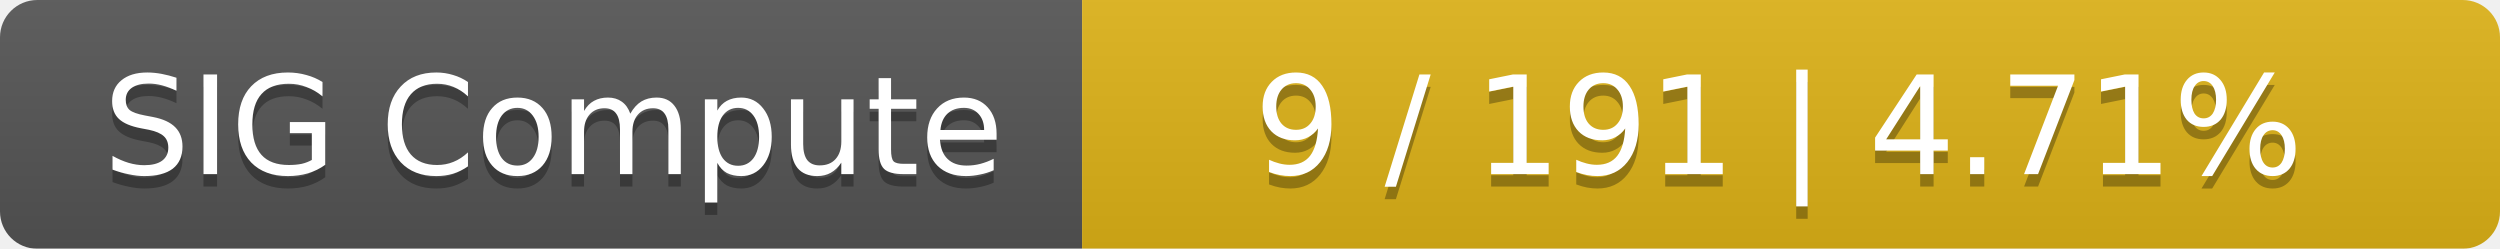
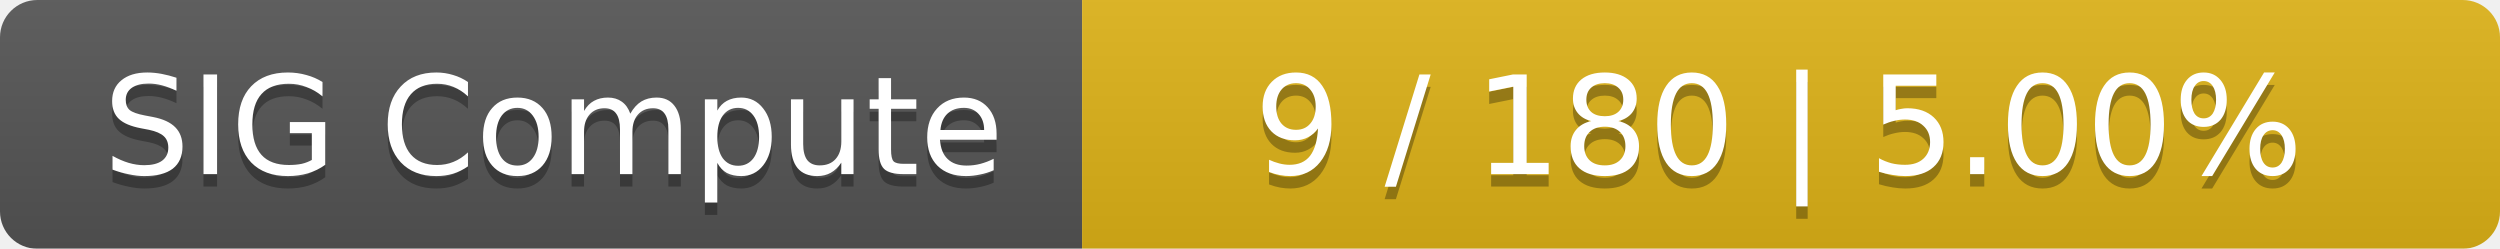
<svg xmlns="http://www.w3.org/2000/svg" width="201" height="20">
  <linearGradient id="smooth" x2="0" y2="100%">
    <stop offset="0" stop-color="#bbb" stop-opacity=".1" />
    <stop offset="1" stop-opacity=".1" />
  </linearGradient>
  <mask id="round">
    <rect width="201" height="20" rx="3" fill="#fff" />
  </mask>
  <g mask="url(#round)">
    <rect width="87" height="20" fill="#555" />
    <rect x="87" width="114" height="20" fill="#dfb317" />
    <rect width="201" height="20" fill="url(#smooth)" />
  </g>
  <g fill="#fff" text-anchor="middle" font-family="DejaVu Sans,Verdana,Geneva,sans-serif" font-size="11">
    <text x="44.5" y="15" fill="#010101" fill-opacity=".3">SIG Compute</text>
    <text x="44.5" y="14">SIG Compute</text>
-     <text x="143" y="15" fill="#010101" fill-opacity=".3">9 / 191    |    4.71%</text>
-     <text x="143" y="14">9 / 191    |    4.71%</text>
+     <text x="143" y="15" fill="#010101" fill-opacity=".3">9 / 180    |    5.00%</text>
+     <text x="143" y="14">9 / 180    |    5.00%</text>
  </g>
</svg>
